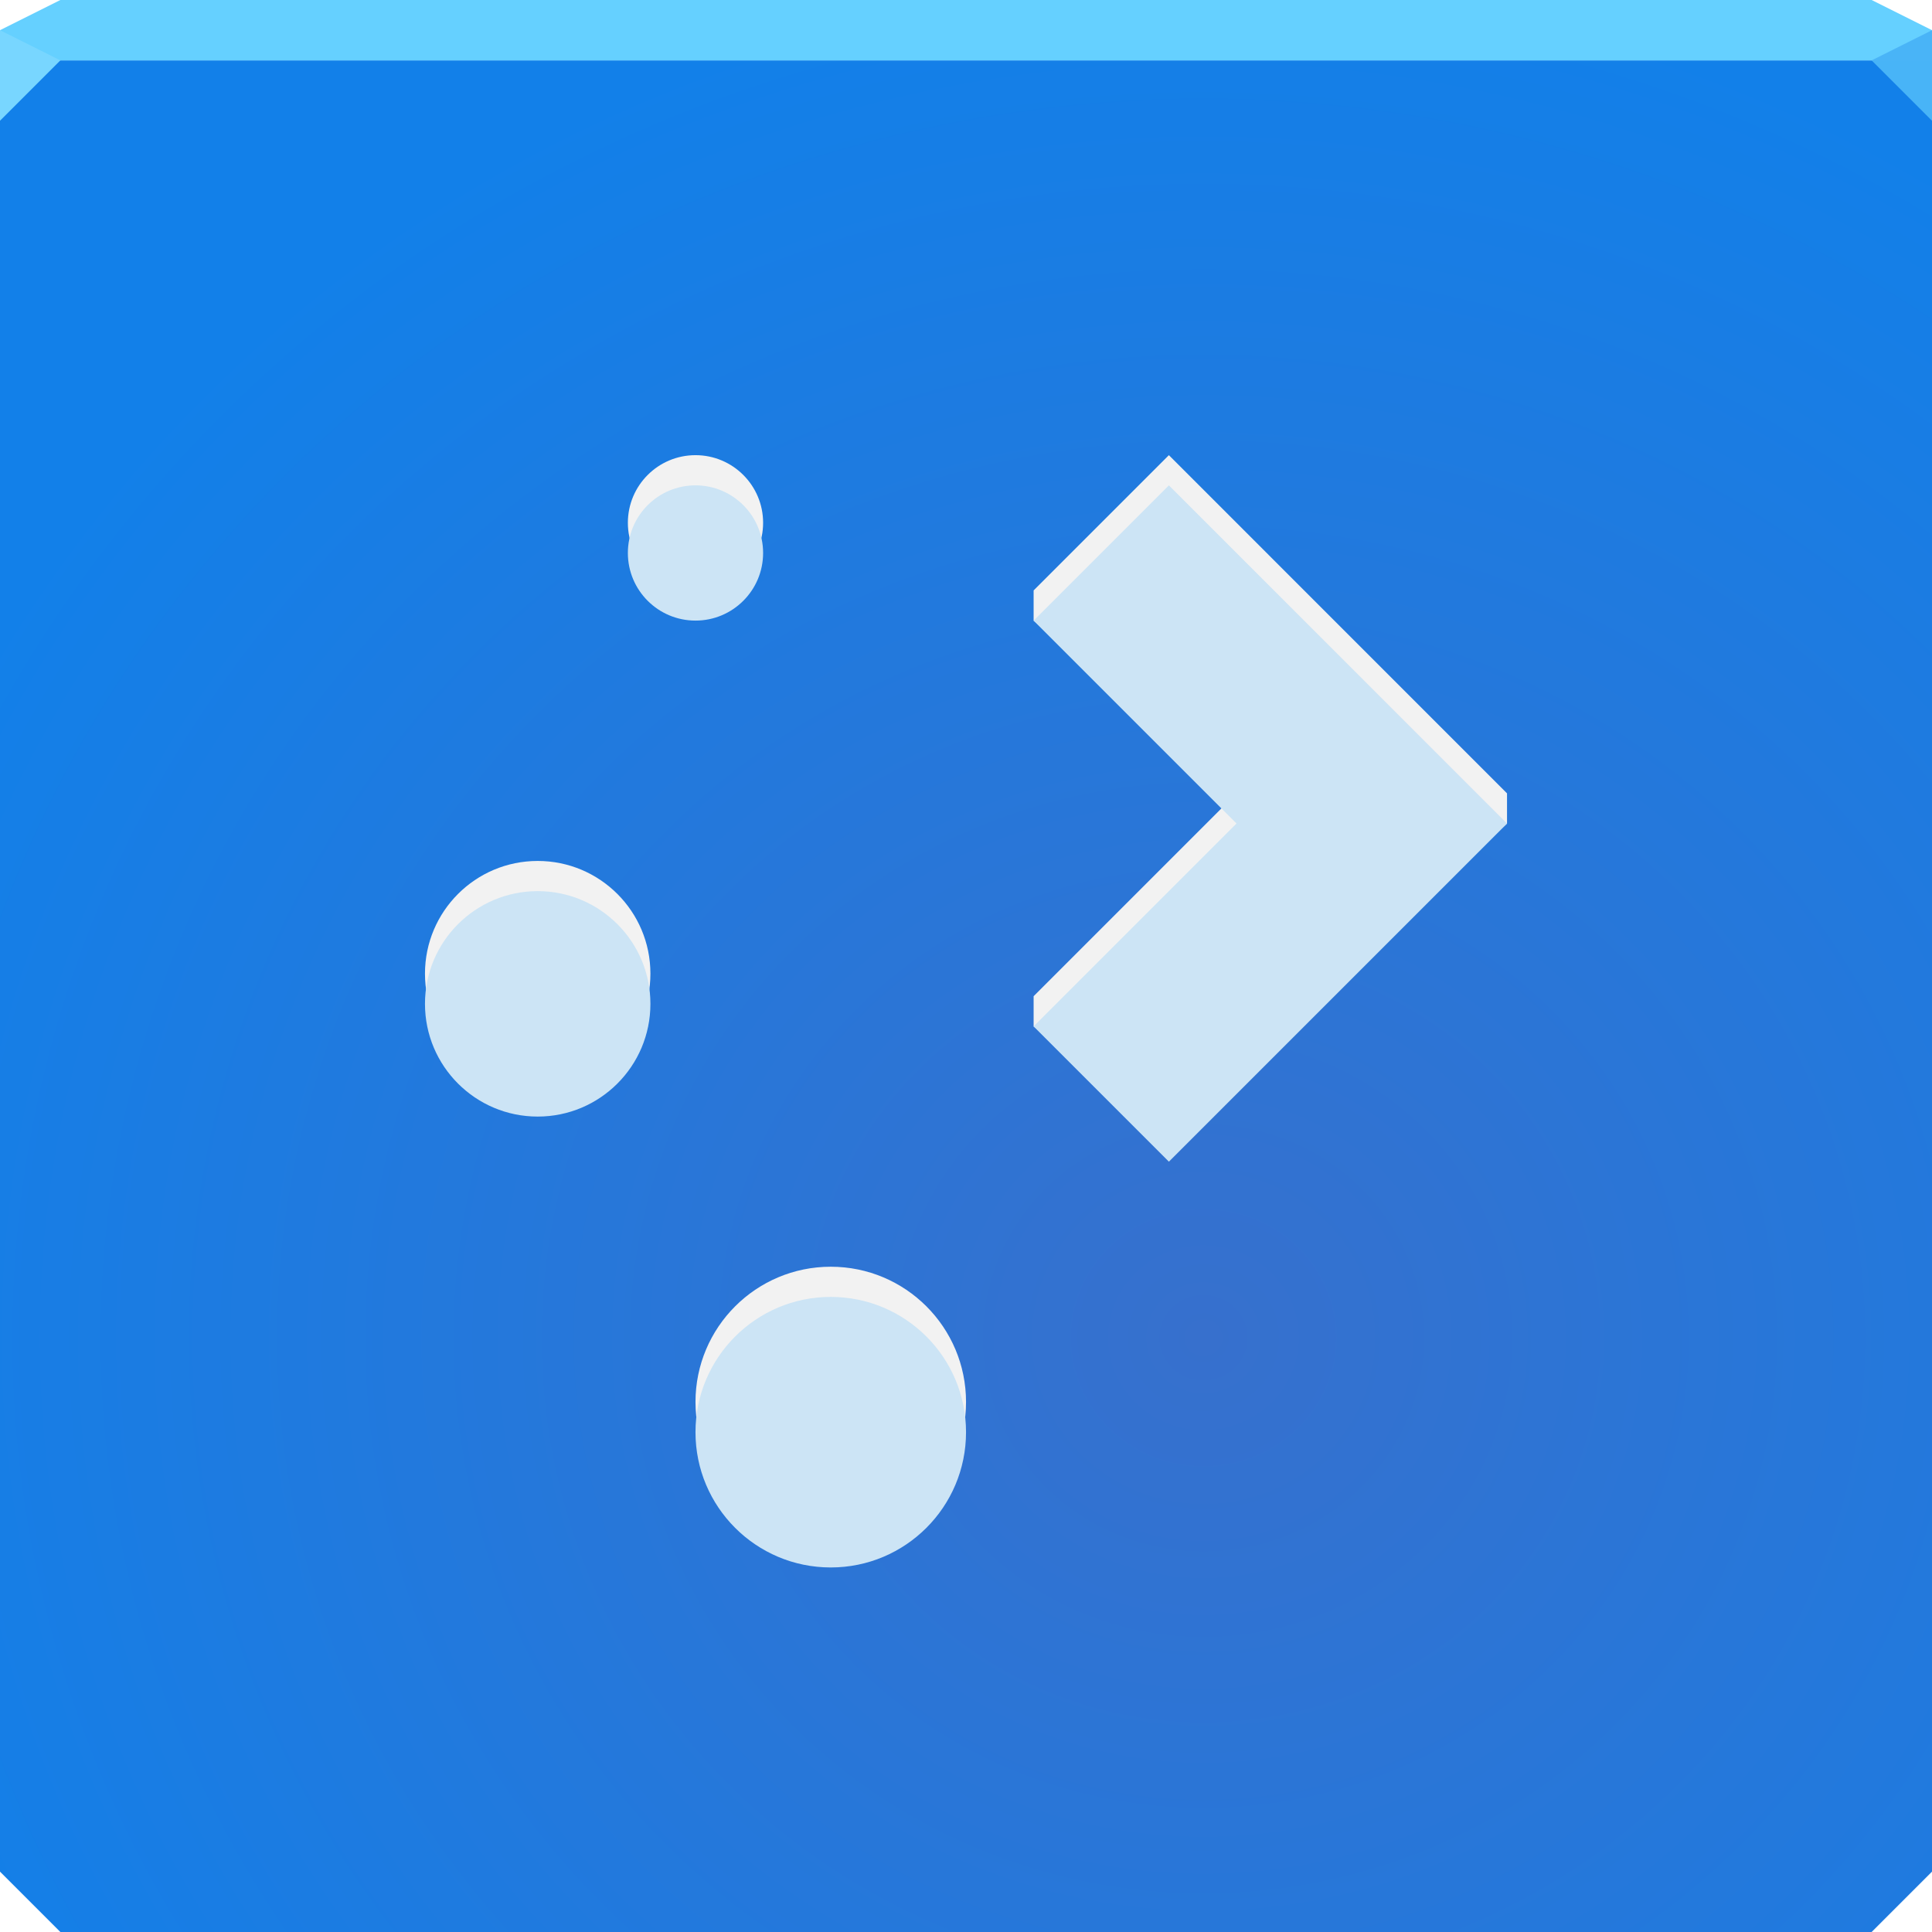
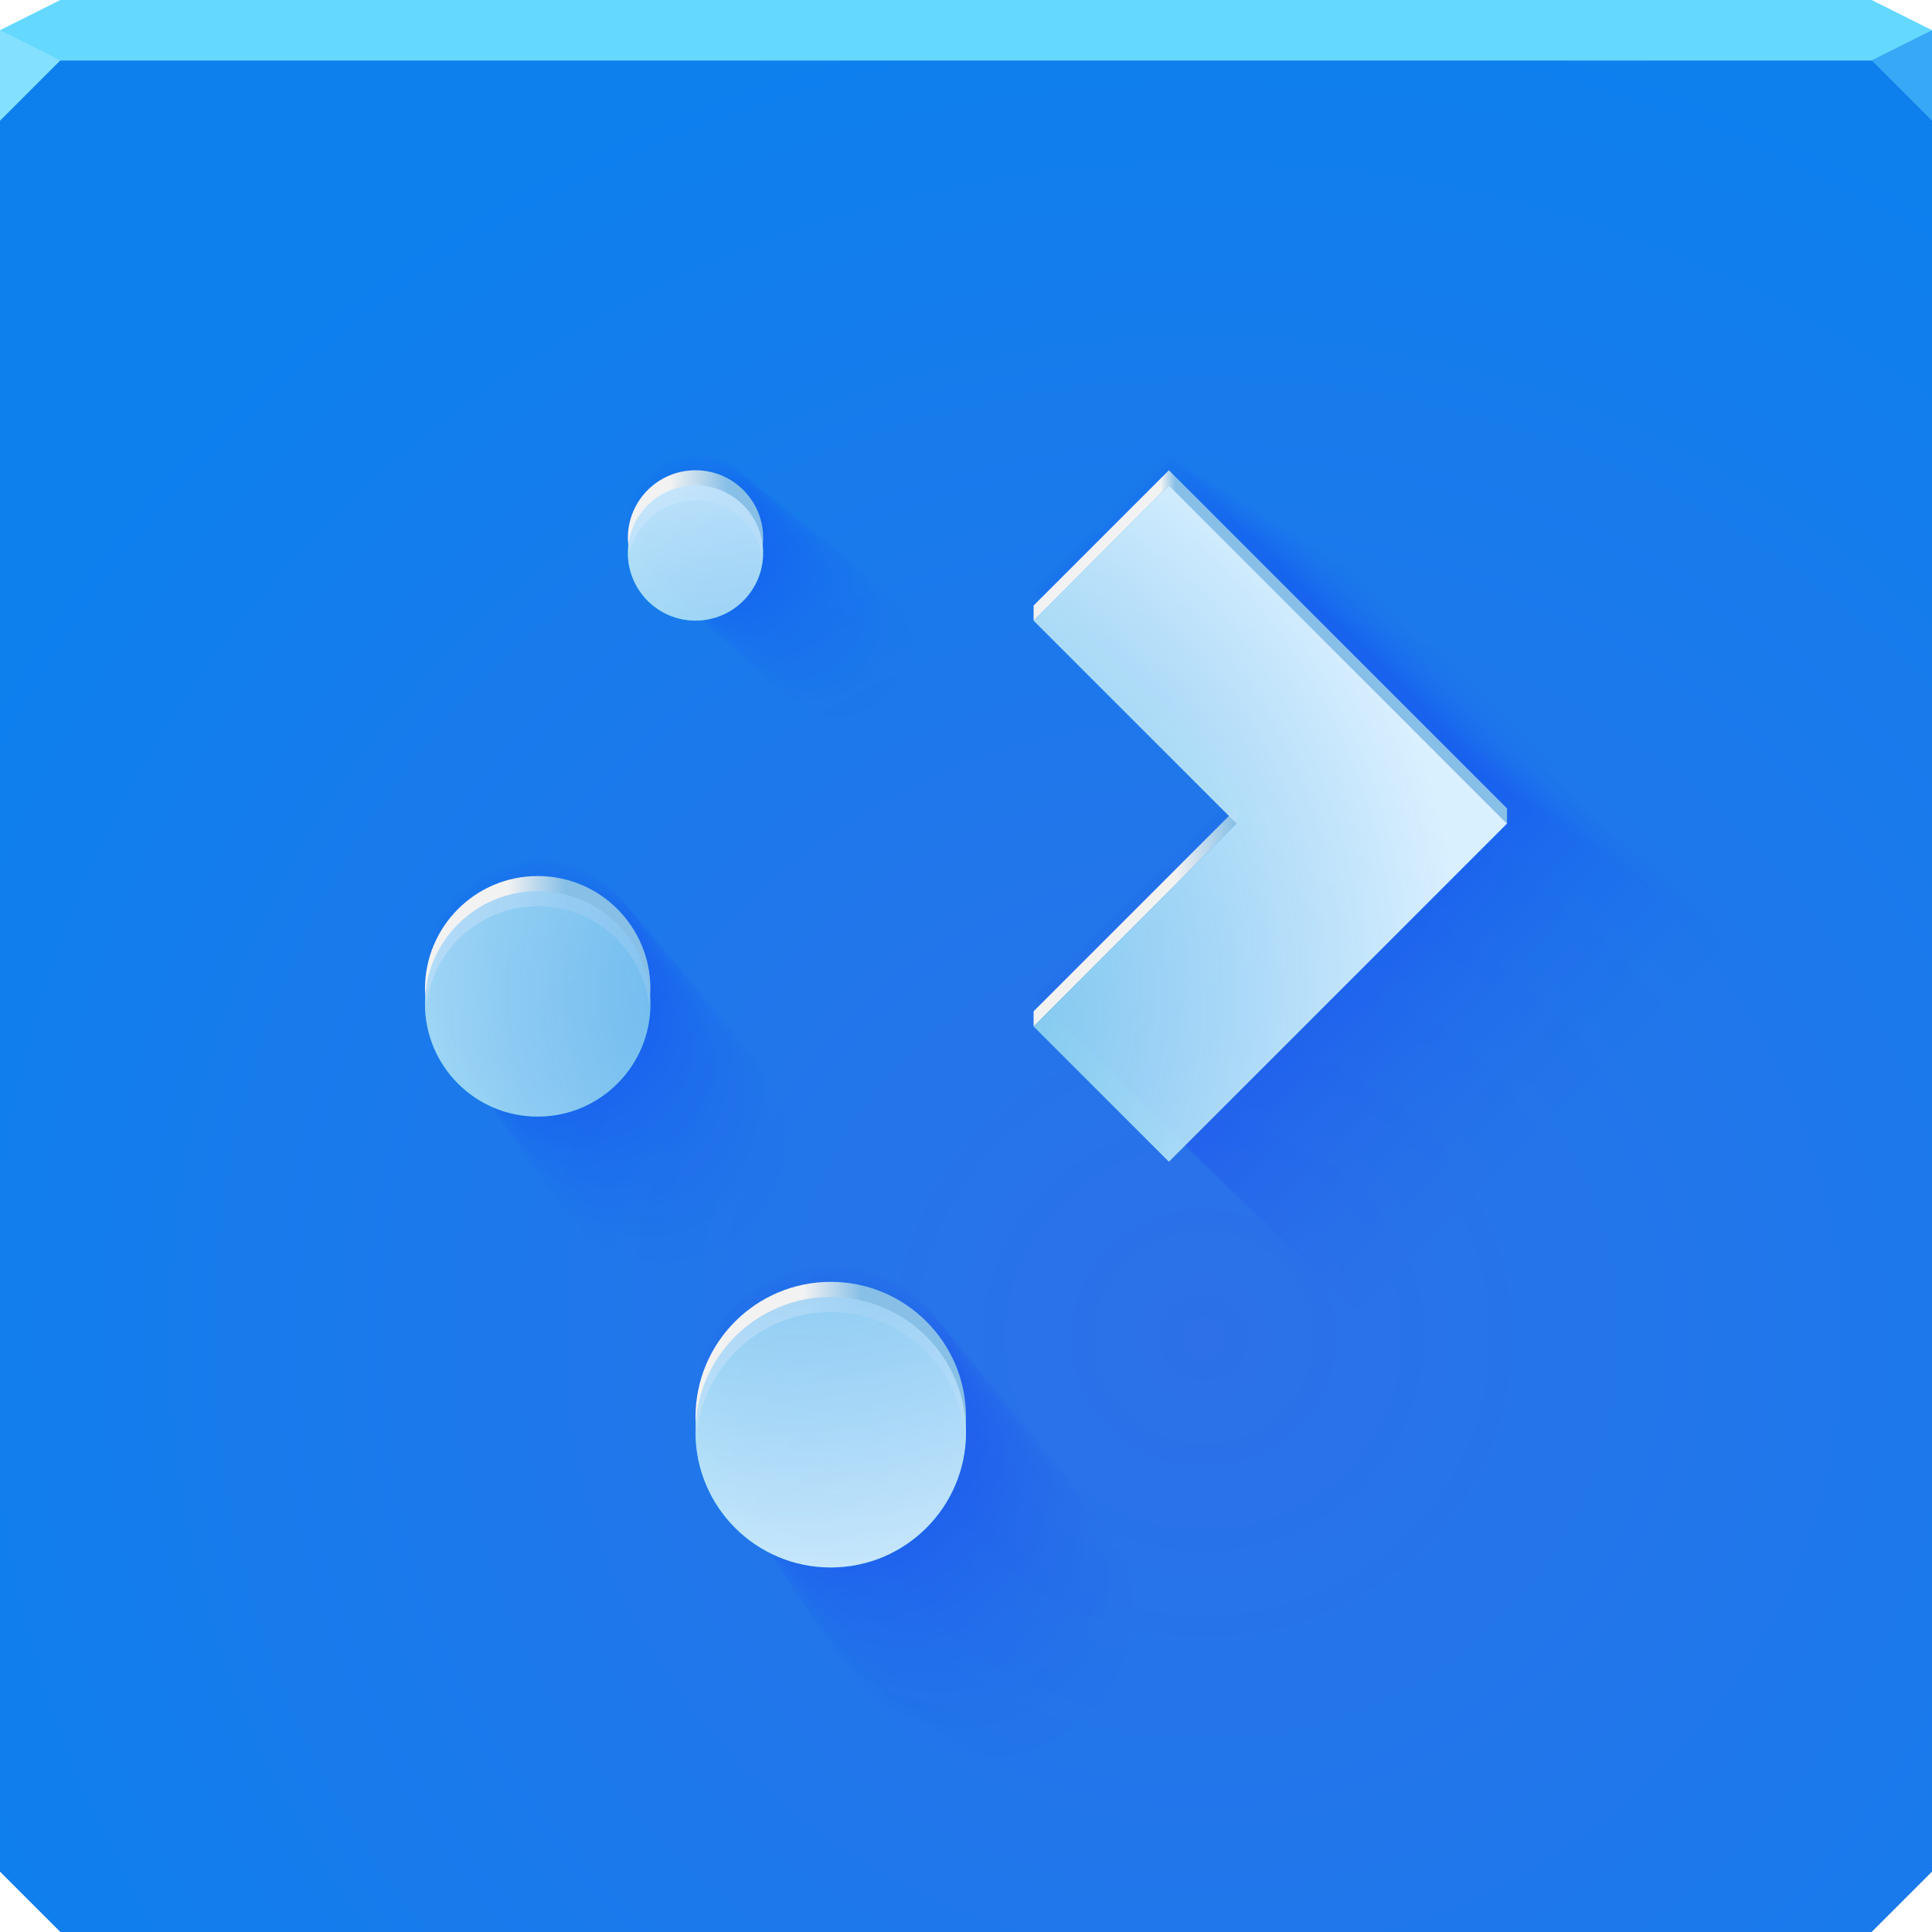
- <svg xmlns="http://www.w3.org/2000/svg" width="64" height="64" version="1.1">
+ <svg xmlns="http://www.w3.org/2000/svg" xmlns:xlink="http://www.w3.org/1999/xlink" width="64" height="64" version="1.1">
  <defs>
-     <radialGradient id="a" cx="39.546" cy="44.037" r="32" gradientTransform="matrix(1.4615 0 0 1.4158 -17.929 -18.033)" gradientUnits="userSpaceOnUse">
-       <stop stop-color="#3770cd" offset="0" />
-       <stop stop-color="#1280e9" offset="1" />
+     <linearGradient id="b">
+       <stop stop-color="#87bfe7" offset="0" />
+       <stop stop-color="#f2f2f2" offset="1" />
+     </linearGradient>
+     <radialGradient id="a" cx="39.546" cy="44.037" r="32" gradientTransform="matrix(1.4615,0,0,1.4158,-17.929,-18.033)" gradientUnits="userSpaceOnUse">
+       <stop stop-color="#2d70e8" offset="0" />
+       <stop stop-color="#0d80ee" offset="1" />
+     </radialGradient>
+     <linearGradient id="h" x1="38.935" x2="38.449" y1="15.563" y2="15.563" gradientUnits="userSpaceOnUse" xlink:href="#b" />
+     <linearGradient id="g" x1="40.961" x2="38.928" y1="28.578" y2="28.578" gradientUnits="userSpaceOnUse" xlink:href="#b" />
+     <linearGradient id="f" x1="24.113" x2="22.198" y1="16.083" y2="16.083" gradientTransform="translate(0 .5)" gradientUnits="userSpaceOnUse" xlink:href="#b" />
+     <linearGradient id="e" x1="28.533" x2="26.617" y1="40.92" y2="40.92" gradientTransform="translate(0 .5)" gradientUnits="userSpaceOnUse" xlink:href="#b" />
+     <linearGradient id="d" x1="18.722" x2="16.806" y1="28.192" y2="28.192" gradientTransform="translate(0 .5)" gradientUnits="userSpaceOnUse" xlink:href="#b" />
+     <radialGradient id="c" cx="27.399" cy="33.047" r="17.922" gradientTransform="matrix(1.2318 0 0 1.2318 -7.4175 -7.8826)" gradientUnits="userSpaceOnUse">
+       <stop stop-color="#6fbaef" stop-opacity=".768" offset="0" />
+       <stop stop-color="#daf0ff" stop-opacity=".994" offset="1" />
    </radialGradient>
  </defs>
-   <path d="m0 2v32 28l2 2h30 30l2-2v-28-32h-32z" color="#000000" fill="url(#a)" />
-   <path d="m2 0-2 1v1h32 32v-1l-2-1h-30z" color="#000000" fill="#65d0ff" />
-   <path d="m0 1v3l2-2z" fill="#78d6ff" />
-   <path d="m64 4-2-2 2-1z" fill="#49b4f7" fill-opacity=".986" />
-   <path class="ColorScheme-Text" d="m23.039 15.078c-1.237 0-2.24 1.003-2.24 2.24 0 1.237 1.003 2.24 2.24 2.24s2.24-1.003 2.24-2.24-1.003-2.24-2.24-2.24zm15.682 0-4.481 4.481v1l6.721 5.721-6.721 6.721v1l4.481 3.481 11.201-10.201v-1zm-20.909 13.442c-2.062 0-3.734 1.672-3.734 3.734 1e-6 2.062 1.672 3.734 3.734 3.734s3.734-1.672 3.734-3.734c0-2.062-1.672-3.734-3.734-3.734zm9.708 13.442c-2.474 0-4.481 2.006-4.481 4.481s2.006 4.481 4.481 4.481c2.474 0 4.481-2.006 4.481-4.481s-2.006-4.481-4.481-4.481z" fill="#f2f2f2" />
-   <path class="ColorScheme-Text" d="m23.039 16.078c-1.237 0-2.24 1.003-2.24 2.24 0 1.237 1.003 2.24 2.24 2.24s2.24-1.003 2.24-2.24-1.003-2.24-2.24-2.24zm15.682 0-4.481 4.481 6.721 6.721-6.721 6.721 4.481 4.481 11.201-11.201zm-20.909 13.442c-2.062 0-3.734 1.672-3.734 3.734 1e-6 2.062 1.672 3.734 3.734 3.734s3.734-1.672 3.734-3.734c0-2.062-1.672-3.734-3.734-3.734zm9.708 13.442c-2.474 0-4.481 2.006-4.481 4.481s2.006 4.481 4.481 4.481c2.474 0 4.481-2.006 4.481-4.481s-2.006-4.481-4.481-4.481z" fill="#cce4f5" />
+   <path d="m0 2v60l2 2h60l2-2v-60h-32z" color="#000000" fill="url(#a)" />
+   <path d="m2 0-2 1v1h64v-1l-2-1h-30z" color="#000000" fill="#65d8ff" />
+   <path d="m0 1v3l2-2z" fill="#83e0ff" />
+   <path d="m64 4-2-2 2-1z" fill="#37a8f6" />
+   <g>
+     <path class="ColorScheme-Text" d="m23.039 16.078c-1.237 0-2.24 1.003-2.24 2.24s1.003 2.24 2.24 2.24 2.24-1.003 2.24-2.24-1.003-2.24-2.24-2.24zm15.682 0-4.481 4.481 6.721 6.721-6.721 6.721 4.481 4.481 11.201-11.201zm-20.909 13.442c-2.062 0-3.734 1.672-3.734 3.734 1e-6 2.062 1.672 3.734 3.734 3.734s3.734-1.672 3.734-3.734-1.672-3.734-3.734-3.734zm9.708 13.442c-2.474 0-4.481 2.006-4.481 4.481s2.006 4.481 4.481 4.481 4.481-2.006 4.481-4.481-2.006-4.481-4.481-4.481z" fill="#2dbcda" />
+     <g transform="translate(0,-1)" fill="#0000ff" opacity=".37">
+       <path class="ColorScheme-Text" d="m29.232 21.078c-1.402 0-2.539 1.137-2.539 2.539 0 1.402 1.137 2.539 2.539 2.539s2.539-1.137 2.539-2.539c0-1.402-1.137-2.539-2.539-2.539zm17.77 0-5.077 5.077 7.616 7.616-7.616 7.616 5.077 5.077 12.693-12.693zm-23.693 15.232c-2.337 0-4.231 1.894-4.231 4.231 1e-6 2.337 1.894 4.231 4.231 4.231s4.231-1.894 4.231-4.231-1.894-4.231-4.231-4.231zm11 15.232c-2.804 0-5.077 2.273-5.077 5.077s2.273 5.077 5.077 5.077 5.077-2.273 5.077-5.077-2.273-5.077-5.077-5.077z" fill-opacity=".004" />
+       <path class="ColorScheme-Text" d="m23.039 16.078c-1.237 0-2.24 1.003-2.24 2.24s1.003 2.24 2.24 2.24 2.24-1.003 2.24-2.24-1.003-2.24-2.24-2.24zm15.682 0-4.481 4.481 6.721 6.721-6.721 6.721 4.481 4.481 11.201-11.201zm-20.909 13.442c-2.062 0-3.734 1.672-3.734 3.734 1e-6 2.062 1.672 3.734 3.734 3.734s3.734-1.672 3.734-3.734-1.672-3.734-3.734-3.734zm9.708 13.442c-2.474 0-4.481 2.006-4.481 4.481s2.006 4.481 4.481 4.481 4.481-2.006 4.481-4.481-2.006-4.481-4.481-4.481z" fill-opacity=".031" />
+       <g>
+         <path d="m29.232 21.078c-1.402 0-2.539 1.137-2.539 2.539 0 1.402 1.137 2.539 2.539 2.539s2.539-1.137 2.539-2.539c0-1.402-1.137-2.539-2.539-2.539m17.77 0-5.077 5.077 7.616 7.616-7.616 7.616 5.077 5.077 12.693-12.693s-12.693-12.693-12.693-12.693m-23.693 15.232c-2.337 0-4.231 1.894-4.231 4.231 1e-6 2.337 1.894 4.231 4.231 4.231s4.231-1.894 4.231-4.231-1.894-4.231-4.231-4.231m11 15.232c-2.804 0-5.077 2.273-5.077 5.077s2.273 5.077 5.077 5.077 5.077-2.273 5.077-5.077-2.273-5.077-5.077-5.077" fill-opacity=".004" opacity="1" />
+         <path d="m28.12 20.18c-1.373 0-2.485 1.113-2.485 2.485s1.113 2.485 2.485 2.485c1.373 0 2.485-1.113 2.485-2.485s-1.113-2.485-2.485-2.485m17.395 0-4.97 4.97s7.455 7.455 7.455 7.455l-7.455 7.455 4.97 4.97 12.425-12.425-12.425-12.425m-23.193 14.91c-2.287 0-4.142 1.854-4.142 4.142 1e-6 2.287 1.854 4.142 4.142 4.142s4.142-1.854 4.142-4.142-1.854-4.142-4.142-4.142m10.768 14.91c-2.745 0-4.97 2.225-4.97 4.97 0 2.745 2.225 4.97 4.97 4.97s4.97-2.225 4.97-4.97c0-2.745-2.225-4.97-4.97-4.97" fill-opacity=".009" opacity="1" />
+         <path d="m27.659 19.808c-1.36 0-2.463 1.103-2.463 2.463s1.103 2.463 2.463 2.463 2.463-1.103 2.463-2.463-1.103-2.463-2.463-2.463m17.24 0-4.926 4.926 7.388 7.388-7.388 7.388 4.926 4.926 12.314-12.314s-12.314-12.314-12.314-12.314m-22.986 14.777c-2.267 0-4.105 1.838-4.105 4.105 1e-6 2.267 1.838 4.105 4.105 4.105s4.105-1.838 4.105-4.105-1.838-4.105-4.105-4.105m10.672 14.777c-2.72 0-4.926 2.205-4.926 4.926s2.205 4.926 4.926 4.926 4.926-2.205 4.926-4.926-2.205-4.926-4.926-4.926" fill-opacity=".011" opacity="1" />
+         <path d="m27.306 19.523c-1.351 0-2.446 1.095-2.446 2.446s1.095 2.446 2.446 2.446 2.446-1.095 2.446-2.446-1.095-2.446-2.446-2.446m17.121 0-4.891 4.891 7.337 7.337-7.337 7.337 4.891 4.891 12.229-12.229-12.229-12.229m-22.827 14.675c-2.251 0-4.076 1.825-4.076 4.076 1e-6 2.251 1.825 4.076 4.076 4.076s4.076-1.825 4.076-4.076-1.825-4.076-4.076-4.076m10.598 14.675c-2.701 0-4.891 2.19-4.891 4.891s2.19 4.891 4.891 4.891 4.891-2.19 4.891-4.891-2.19-4.891-4.891-4.891" fill-opacity=".012" opacity="1" />
+         <path d="m27.008 19.282c-1.343 0-2.432 1.089-2.432 2.432s1.089 2.432 2.432 2.432 2.432-1.089 2.432-2.432-1.089-2.432-2.432-2.432m17.02 0-4.863 4.863 7.294 7.294-7.294 7.294 4.863 4.863 12.157-12.157-12.157-12.157m-22.693 14.589c-2.238 0-4.052 1.814-4.052 4.052 1e-6 2.238 1.814 4.052 4.052 4.052s4.052-1.814 4.052-4.052-1.814-4.052-4.052-4.052m10.536 14.589c-2.686 0-4.863 2.177-4.863 4.863s2.177 4.863 4.863 4.863 4.863-2.177 4.863-4.863-2.177-4.863-4.863-4.863" fill-opacity=".014" opacity="1" />
+         <path d="m26.745 19.07c-1.336 0-2.419 1.083-2.419 2.419s1.083 2.419 2.419 2.419 2.419-1.083 2.419-2.419-1.083-2.419-2.419-2.419m16.932 0-4.838 4.838 7.256 7.256-7.256 7.256 4.838 4.838 12.094-12.094-12.094-12.094m-22.575 14.513c-2.226 0-4.031 1.805-4.031 4.031 1e-6 2.226 1.805 4.031 4.031 4.031s4.031-1.805 4.031-4.031-1.805-4.031-4.031-4.031m10.481 14.513c-2.672 0-4.838 2.166-4.838 4.838s2.166 4.838 4.838 4.838 4.838-2.166 4.838-4.838-2.166-4.838-4.838-4.838" fill-opacity=".015" opacity="1" />
+         <path d="m26.508 18.878c-1.33 0-2.407 1.078-2.407 2.407s1.078 2.407 2.407 2.407 2.407-1.078 2.407-2.407-1.078-2.407-2.407-2.407m16.852 0-4.815 4.815 7.222 7.222s-7.222 7.222-7.222 7.222l4.815 4.815 12.036-12.036-12.036-12.037m-22.468 14.444c-2.216 0-4.012 1.796-4.012 4.012 1e-6 2.216 1.796 4.012 4.012 4.012s4.012-1.796 4.012-4.012-1.796-4.012-4.012-4.012m10.432 14.444c-2.659 0-4.815 2.156-4.815 4.815s2.156 4.815 4.815 4.815 4.815-2.156 4.815-4.815-2.156-4.815-4.815-4.815" fill-opacity=".016" opacity="1" />
+         <path d="m26.289 18.702c-1.324 0-2.397 1.073-2.397 2.397s1.073 2.397 2.397 2.397 2.397-1.073 2.397-2.397-1.073-2.397-2.397-2.397m16.778 0-4.794 4.794 7.191 7.191-7.191 7.191 4.794 4.794 11.984-11.984-11.984-11.984m-22.37 14.381c-2.206 0-3.995 1.788-3.995 3.995 1e-6 2.206 1.788 3.995 3.995 3.995s3.995-1.788 3.995-3.995-1.788-3.995-3.995-3.995m10.386 14.381c-2.647 0-4.794 2.146-4.794 4.794s2.146 4.794 4.794 4.794 4.794-2.146 4.794-4.794-2.146-4.794-4.794-4.794" fill-opacity=".017" opacity="1" />
+         <path d="m26.086 18.538c-1.318 0-2.387 1.069-2.387 2.387s1.069 2.387 2.387 2.387 2.387-1.069 2.387-2.387-1.069-2.387-2.387-2.387m16.709 0s-4.774 4.774-4.774 4.774l7.161 7.161-7.161 7.161 4.774 4.774 11.935-11.935-11.935-11.935m-22.279 14.323c-2.197 0-3.978 1.781-3.978 3.978 1e-6 2.197 1.781 3.978 3.978 3.978s3.978-1.781 3.978-3.978-1.781-3.978-3.978-3.978m10.344 14.323c-2.637 0-4.774 2.137-4.774 4.774s2.137 4.774 4.774 4.774 4.774-2.137 4.774-4.774-2.137-4.774-4.774-4.774" fill-opacity=".018" opacity="1" />
+         <path d="m25.895 18.384c-1.313 0-2.378 1.065-2.378 2.378s1.065 2.378 2.378 2.378 2.378-1.065 2.378-2.378-1.065-2.378-2.378-2.378m16.645 0-4.756 4.756 7.133 7.133-7.133 7.133 4.756 4.756 11.889-11.889-11.889-11.89m-22.193 14.267c-2.189 0-3.963 1.774-3.963 3.963 1e-6 2.189 1.774 3.963 3.963 3.963s3.963-1.774 3.963-3.963-1.774-3.963-3.963-3.963m10.304 14.267c-2.627 0-4.756 2.129-4.756 4.756s2.129 4.756 4.756 4.756 4.756-2.129 4.756-4.756-2.129-4.756-4.756-4.756" fill-opacity=".019" opacity="1" />
+         <path d="m25.715 18.238c-1.308 0-2.369 1.061-2.369 2.369s1.061 2.369 2.369 2.369 2.369-1.061 2.369-2.369-1.061-2.369-2.369-2.369m16.584 0s-4.738 4.738-4.738 4.738l7.107 7.107-7.107 7.107 4.738 4.738 11.845-11.845-11.845-11.846m-22.112 14.215c-2.181 0-3.949 1.768-3.949 3.949 1e-6 2.181 1.768 3.949 3.949 3.949s3.949-1.768 3.949-3.949-1.768-3.949-3.949-3.949m10.266 14.215c-2.617 0-4.738 2.121-4.738 4.738s2.121 4.738 4.738 4.738 4.738-2.121 4.738-4.738-2.121-4.738-4.738-4.738" fill-opacity=".02" opacity="1" />
+         <path d="m25.543 18.1c-1.304 0-2.361 1.057-2.361 2.361s1.057 2.361 2.361 2.361 2.361-1.057 2.361-2.361-1.057-2.361-2.361-2.361m16.526 0-4.722 4.722s7.083 7.083 7.083 7.083-7.083 7.083-7.083 7.083l4.722 4.722 11.804-11.804-11.804-11.805m-22.035 14.166c-2.173 0-3.935 1.762-3.935 3.935 1e-6 2.173 1.762 3.935 3.935 3.935s3.935-1.762 3.935-3.935-1.762-3.935-3.935-3.935m10.23 14.166c-2.608 0-4.722 2.114-4.722 4.722s2.114 4.722 4.722 4.722 4.722-2.114 4.722-4.722-2.114-4.722-4.722-4.722" fill-opacity=".02" opacity="1" />
+         <path d="m25.379 17.967c-1.3 0-2.353 1.054-2.353 2.353 0 1.3 1.054 2.353 2.353 2.353s2.353-1.054 2.353-2.353c0-1.3-1.054-2.353-2.353-2.353m16.471 0-4.706 4.706 7.059 7.059-7.059 7.059 4.706 4.706 11.765-11.765-11.765-11.765m-21.961 14.118c-2.166 0-3.922 1.756-3.922 3.922 1e-6 2.166 1.756 3.922 3.922 3.922s3.922-1.756 3.922-3.922-1.756-3.922-3.922-3.922m10.196 14.118c-2.599 0-4.706 2.107-4.706 4.706s2.107 4.706 4.706 4.706 4.706-2.107 4.706-4.706-2.107-4.706-4.706-4.706" fill-opacity=".021" opacity="1" />
+         <path d="m25.222 17.84c-1.295 0-2.345 1.05-2.345 2.345s1.05 2.345 2.345 2.345 2.345-1.05 2.345-2.345-1.05-2.345-2.345-2.345m16.418 0-4.691 4.691 7.036 7.036-7.036 7.036 4.691 4.691 11.727-11.727-11.727-11.727m-21.89 14.073c-2.159 0-3.909 1.75-3.909 3.909 1e-6 2.159 1.75 3.909 3.909 3.909s3.909-1.75 3.909-3.909-1.75-3.909-3.909-3.909m10.163 14.073c-2.591 0-4.691 2.1-4.691 4.691s2.1 4.691 4.691 4.691c2.591 0 4.691-2.1 4.691-4.691s-2.1-4.691-4.691-4.691" fill-opacity=".022" opacity="1" />
+         <path d="m25.07 17.718c-1.291 0-2.338 1.047-2.338 2.338s1.047 2.338 2.338 2.338 2.338-1.047 2.338-2.338-1.047-2.338-2.338-2.338m16.367 0s-4.676 4.676-4.676 4.676l7.014 7.014-7.014 7.014 4.676 4.676 11.69-11.69-11.69-11.691m-21.822 14.029c-2.152 0-3.897 1.745-3.897 3.897 1e-6 2.152 1.745 3.897 3.897 3.897s3.897-1.745 3.897-3.897-1.745-3.897-3.897-3.897m10.132 14.029c-2.583 0-4.676 2.094-4.676 4.676s2.094 4.676 4.676 4.676 4.676-2.094 4.676-4.676-2.094-4.676-4.676-4.676" fill-opacity=".022" opacity="1" />
+         <path d="m24.924 17.6c-1.288 0-2.331 1.044-2.331 2.331 0 1.288 1.044 2.331 2.331 2.331 1.288 0 2.331-1.044 2.331-2.331 0-1.288-1.044-2.331-2.331-2.331m16.318 0-4.662 4.662 6.993 6.993-6.993 6.993 4.662 4.662 11.655-11.655-11.655-11.656m-21.757 13.987c-2.146 0-3.885 1.74-3.885 3.885 1e-6 2.146 1.74 3.885 3.885 3.885s3.885-1.74 3.885-3.885-1.74-3.885-3.885-3.885m10.101 13.987c-2.575 0-4.662 2.087-4.662 4.662s2.087 4.662 4.662 4.662 4.662-2.087 4.662-4.662-2.087-4.662-4.662-4.662" fill-opacity=".023" opacity="1" />
+         <path d="m24.783 17.486c-1.284 0-2.324 1.041-2.324 2.324s1.041 2.324 2.324 2.324 2.324-1.041 2.324-2.324-1.041-2.324-2.324-2.324m16.27 0-4.649 4.649 6.973 6.973-6.973 6.973 4.649 4.649 11.621-11.621s-11.621-11.622-11.621-11.622m-21.693 13.946c-2.139 0-3.874 1.734-3.874 3.874 1e-6 2.139 1.734 3.874 3.874 3.874s3.874-1.734 3.874-3.874-1.734-3.874-3.874-3.874m10.072 13.946c-2.567 0-4.649 2.081-4.649 4.649s2.081 4.649 4.649 4.649 4.649-2.081 4.649-4.649-2.081-4.649-4.649-4.649" fill-opacity=".024" opacity="1" />
+         <path d="m24.646 17.375c-1.28 0-2.318 1.038-2.318 2.318s1.038 2.318 2.318 2.318 2.318-1.038 2.318-2.318-1.038-2.318-2.318-2.318m16.224 0-4.635 4.635 6.953 6.953-6.953 6.953 4.635 4.635s11.588-11.588 11.588-11.588l-11.588-11.589m-21.631 13.906c-2.133 0-3.863 1.73-3.863 3.863 1e-6 2.133 1.73 3.863 3.863 3.863s3.863-1.73 3.863-3.863-1.73-3.863-3.863-3.863m10.043 13.906c-2.56 0-4.635 2.075-4.635 4.635s2.075 4.635 4.635 4.635 4.635-2.075 4.635-4.635-2.075-4.635-4.635-4.635" fill-opacity=".024" opacity="1" />
+         <path d="m24.513 17.268c-1.276 0-2.311 1.035-2.311 2.311s1.035 2.311 2.311 2.311 2.311-1.035 2.311-2.311-1.035-2.311-2.311-2.311m16.179 0-4.622 4.622 6.934 6.934-6.934 6.934s4.622 4.622 4.622 4.622l11.556-11.556-11.556-11.557m-21.572 13.868c-2.127 0-3.852 1.725-3.852 3.852 1e-6 2.127 1.725 3.852 3.852 3.852s3.852-1.725 3.852-3.852c0-2.127-1.725-3.852-3.852-3.852m10.015 13.868c-2.553 0-4.622 2.07-4.622 4.622s2.07 4.622 4.622 4.622 4.622-2.07 4.622-4.622-2.07-4.622-4.622-4.622" fill-opacity=".025" opacity="1" />
+         <path d="m24.384 17.164c-1.273 0-2.305 1.032-2.305 2.305s1.032 2.305 2.305 2.305 2.305-1.032 2.305-2.305-1.032-2.305-2.305-2.305m16.135 0-4.61 4.61 6.915 6.915-6.915 6.915 4.61 4.61 11.525-11.525-11.525-11.525m-21.514 13.831c-2.122 0-3.842 1.72-3.842 3.842 1e-6 2.122 1.72 3.842 3.842 3.842 2.122 0 3.842-1.72 3.842-3.842 0-2.122-1.72-3.842-3.842-3.842m9.989 13.831c-2.546 0-4.61 2.064-4.61 4.61s2.064 4.61 4.61 4.61 4.61-2.064 4.61-4.61-2.064-4.61-4.61-4.61" fill-opacity=".025" opacity="1" />
+         <path d="m24.258 17.062c-1.27 0-2.299 1.029-2.299 2.299s1.029 2.299 2.299 2.299 2.299-1.029 2.299-2.299-1.029-2.299-2.299-2.299m16.093 0s-4.598 4.598-4.598 4.598l6.897 6.897s-6.897 6.897-6.897 6.897l4.598 4.598 11.495-11.495-11.495-11.495m-21.457 13.794c-2.116 0-3.832 1.716-3.832 3.832 1e-6 2.116 1.716 3.832 3.832 3.832s3.832-1.716 3.832-3.832-1.716-3.832-3.832-3.832m9.962 13.794c-2.539 0-4.598 2.059-4.598 4.598s2.059 4.598 4.598 4.598 4.598-2.059 4.598-4.598-2.059-4.598-4.598-4.598" fill-opacity=".026" opacity="1" />
+         <path d="m24.135 16.963c-1.266 0-2.293 1.027-2.293 2.293s1.027 2.293 2.293 2.293 2.293-1.027 2.293-2.293-1.027-2.293-2.293-2.293m16.052 0-4.586 4.586 6.879 6.879-6.879 6.879 4.586 4.586s11.465-11.465 11.465-11.465l-11.465-11.466m-21.402 13.759c-2.111 0-3.822 1.711-3.822 3.822 1e-6 2.111 1.711 3.822 3.822 3.822s3.822-1.711 3.822-3.822-1.711-3.822-3.822-3.822m9.937 13.759c-2.533 0-4.586 2.053-4.586 4.586s2.053 4.586 4.586 4.586 4.586-2.053 4.586-4.586-2.053-4.586-4.586-4.586" fill-opacity=".027" opacity="1" />
+         <path d="m24.015 16.866c-1.263 0-2.287 1.024-2.287 2.287s1.024 2.287 2.287 2.287 2.287-1.024 2.287-2.287-1.024-2.287-2.287-2.287m16.011 0-4.574 4.574 6.862 6.862-6.862 6.862 4.574 4.574 11.436-11.436-11.436-11.437m-21.348 13.724c-2.105 0-3.812 1.707-3.812 3.812 1e-6 2.105 1.707 3.812 3.812 3.812s3.812-1.707 3.812-3.812-1.707-3.812-3.812-3.812m9.912 13.724c-2.526 0-4.574 2.048-4.574 4.574s2.048 4.574 4.574 4.574 4.574-2.048 4.574-4.574-2.048-4.574-4.574-4.574" fill-opacity=".027" opacity="1" />
+         <path d="m23.898 16.771c-1.26 0-2.282 1.022-2.282 2.282s1.022 2.282 2.282 2.282c1.26 0 2.282-1.022 2.282-2.282s-1.022-2.282-2.282-2.282m15.972 0-4.563 4.563 6.845 6.845-6.845 6.845 4.563 4.563 11.408-11.408-11.408-11.408m-21.295 13.69c-2.1 0-3.803 1.703-3.803 3.803 1e-6 2.1 1.703 3.803 3.803 3.803s3.803-1.703 3.803-3.803-1.703-3.803-3.803-3.803m9.887 13.69c-2.52 0-4.563 2.043-4.563 4.563s2.043 4.563 4.563 4.563 4.563-2.043 4.563-4.563-2.043-4.563-4.563-4.563" fill-opacity=".028" opacity="1" />
+         <path d="m23.783 16.679c-1.257 0-2.276 1.019-2.276 2.276s1.019 2.276 2.276 2.276 2.276-1.019 2.276-2.276-1.019-2.276-2.276-2.276m15.933 0-4.552 4.552 6.828 6.828-6.828 6.828 4.552 4.552 11.38-11.38-11.38-11.381m-21.243 13.657c-2.095 0-3.793 1.698-3.793 3.793 1e-6 2.095 1.698 3.793 3.793 3.793s3.793-1.698 3.793-3.793-1.698-3.793-3.793-3.793m9.863 13.657c-2.514 0-4.552 2.038-4.552 4.552s2.038 4.552 4.552 4.552 4.552-2.038 4.552-4.552-2.038-4.552-4.552-4.552" fill-opacity=".028" opacity="1" />
+         <path d="m23.671 16.588c-1.254 0-2.271 1.017-2.271 2.271s1.017 2.271 2.271 2.271 2.271-1.017 2.271-2.271-1.017-2.271-2.271-2.271m15.895 0-4.541 4.541s6.812 6.812 6.812 6.812-6.812 6.812-6.812 6.812l4.541 4.541 11.353-11.353-11.353-11.354m-21.193 13.625c-2.09 0-3.784 1.694-3.784 3.784 1e-6 2.09 1.694 3.784 3.784 3.784s3.784-1.694 3.784-3.784-1.694-3.784-3.784-3.784m9.84 13.625c-2.508 0-4.541 2.033-4.541 4.541s2.033 4.541 4.541 4.541 4.541-2.033 4.541-4.541-2.033-4.541-4.541-4.541" fill-opacity=".029" opacity="1" />
+         <path d="m23.56 16.499c-1.251 0-2.265 1.014-2.265 2.265s1.014 2.265 2.265 2.265 2.265-1.014 2.265-2.265-1.014-2.265-2.265-2.265m15.858 0-4.531 4.531 6.796 6.796s-6.796 6.796-6.796 6.796l4.531 4.531 11.327-11.327-11.327-11.327m-21.143 13.593c-2.085 0-3.776 1.69-3.776 3.776 1e-6 2.085 1.69 3.776 3.776 3.776 2.085 0 3.776-1.69 3.776-3.776 0-2.085-1.69-3.776-3.776-3.776m9.817 13.593c-2.502 0-4.531 2.029-4.531 4.531s2.029 4.531 4.531 4.531 4.531-2.029 4.531-4.531-2.029-4.531-4.531-4.531" fill-opacity=".029" opacity="1" />
+         <path d="m23.452 16.412c-1.248 0-2.26 1.012-2.26 2.26s1.012 2.26 2.26 2.26 2.26-1.012 2.26-2.26-1.012-2.26-2.26-2.26m15.821 0-4.52 4.52 6.78 6.78-6.78 6.78 4.52 4.52 11.301-11.301-11.301-11.301m-21.095 13.561c-2.08 0-3.767 1.687-3.767 3.767 1e-6 2.08 1.687 3.767 3.767 3.767s3.767-1.687 3.767-3.767-1.687-3.767-3.767-3.767m9.794 13.561c-2.497 0-4.52 2.024-4.52 4.52s2.024 4.52 4.52 4.52 4.52-2.024 4.52-4.52-2.024-4.52-4.52-4.52" fill-opacity=".03" opacity="1" />
+         <path d="m23.346 16.326c-1.246 0-2.255 1.01-2.255 2.255s1.01 2.255 2.255 2.255 2.255-1.01 2.255-2.255-1.01-2.255-2.255-2.255m15.786 0s-4.51 4.51-4.51 4.51l6.765 6.765s-6.765 6.765-6.765 6.765l4.51 4.51 11.275-11.275-11.275-11.276m-21.047 13.531c-2.076 0-3.759 1.683-3.759 3.759 1e-6 2.076 1.683 3.759 3.759 3.759 2.076 0 3.759-1.683 3.759-3.759 0-2.076-1.683-3.759-3.759-3.759m9.772 13.531c-2.491 0-4.51 2.019-4.51 4.51s2.019 4.51 4.51 4.51 4.51-2.019 4.51-4.51-2.019-4.51-4.51-4.51" fill-opacity=".03" opacity="1" />
+         <path d="m23.242 16.242c-1.243 0-2.25 1.007-2.25 2.25s1.007 2.25 2.25 2.25 2.25-1.007 2.25-2.25-1.007-2.25-2.25-2.25m15.75 0-4.5 4.5 6.75 6.75-6.75 6.75 4.5 4.5 11.25-11.25s-11.25-11.251-11.25-11.251m-21 13.501c-2.071 0-3.75 1.679-3.75 3.75 1e-6 2.071 1.679 3.75 3.75 3.75s3.75-1.679 3.75-3.75-1.679-3.75-3.75-3.75m9.75 13.501c-2.485 0-4.5 2.015-4.5 4.5s2.015 4.5 4.5 4.5 4.5-2.015 4.5-4.5-2.015-4.5-4.5-4.5" fill-opacity=".03" opacity="1" />
+         <path d="m23.14 16.159c-1.24 0-2.245 1.005-2.245 2.245s1.005 2.245 2.245 2.245 2.245-1.005 2.245-2.245-1.005-2.245-2.245-2.245m15.716 0-4.49 4.49 6.735 6.735-6.735 6.735 4.49 4.49 11.225-11.225s-11.225-11.226-11.225-11.226m-20.954 13.471c-2.067 0-3.742 1.675-3.742 3.742 1e-6 2.067 1.675 3.742 3.742 3.742s3.742-1.675 3.742-3.742-1.675-3.742-3.742-3.742m9.729 13.471c-2.48 0-4.49 2.01-4.49 4.49s2.01 4.49 4.49 4.49 4.49-2.01 4.49-4.49-2.01-4.49-4.49-4.49" fill-opacity=".031" opacity="1" />
+         <path d="m23.039 16.078c-1.237 0-2.24 1.003-2.24 2.24s1.003 2.24 2.24 2.24 2.24-1.003 2.24-2.24-1.003-2.24-2.24-2.24m15.682 0-4.481 4.481 6.721 6.721-6.721 6.721 4.481 4.481 11.201-11.201-11.201-11.202m-20.909 13.442c-2.062 0-3.734 1.672-3.734 3.734 1e-6 2.062 1.672 3.734 3.734 3.734s3.734-1.672 3.734-3.734-1.672-3.734-3.734-3.734m9.708 13.442c-2.474 0-4.481 2.006-4.481 4.481s2.006 4.481 4.481 4.481 4.481-2.006 4.481-4.481-2.006-4.481-4.481-4.481" fill-opacity=".031" opacity="1" />
+       </g>
+     </g>
+     <g>
+       <path d="m40.961 26.779-6.721 6.721v0.5l6.721-6.721z" fill="url(#g)" />
+       <path d="m23.039 15.578c-1.237 0-2.24 1.003-2.24 2.24 0 0.173 0.024 0.339 0.061 0.5 0.228-0.996 1.115-1.74 2.18-1.74s1.952 0.745 2.18 1.74c0.037-0.161 0.061-0.327 0.061-0.5 0-1.237-1.003-2.24-2.24-2.24z" fill="url(#f)" />
+       <path d="m38.721 15.578-4.481 4.481v0.5l4.481-4.481 11.201 11.201v-0.5z" fill="url(#h)" />
+       <path d="m17.812 29.02c-2.062 0-3.734 1.672-3.734 3.734 0 0.171 0.028 0.335 0.051 0.5 0.247-1.823 1.793-3.234 3.684-3.234s3.437 1.411 3.684 3.234c0.022-0.165 0.049-0.329 0.049-0.5 0-2.062-1.67-3.734-3.732-3.734z" fill="url(#d)" />
+       <path d="m27.52 42.463c-2.474 0-4.481 2.006-4.481 4.481 0 0.171 0.032 0.334 0.051 0.5 0.251-2.236 2.126-3.981 4.43-3.981s4.18 1.744 4.432 3.981c0.019-0.166 0.049-0.329 0.049-0.5 0-2.474-2.006-4.481-4.481-4.481z" fill="url(#e)" />
+       <path class="ColorScheme-Text" d="m23.039 16.078c-1.237 0-2.24 1.003-2.24 2.24s1.003 2.24 2.24 2.24 2.24-1.003 2.24-2.24-1.003-2.24-2.24-2.24zm15.682 0-4.481 4.481 6.721 6.721-6.721 6.721 4.481 4.481 11.201-11.201zm-20.909 13.442c-2.062 0-3.734 1.672-3.734 3.734 1e-6 2.062 1.672 3.734 3.734 3.734s3.734-1.672 3.734-3.734-1.672-3.734-3.734-3.734zm9.708 13.442c-2.474 0-4.481 2.006-4.481 4.481s2.006 4.481 4.481 4.481 4.481-2.006 4.481-4.481-2.006-4.481-4.481-4.481z" fill="url(#c)" />
+     </g>
+   </g>
</svg>
